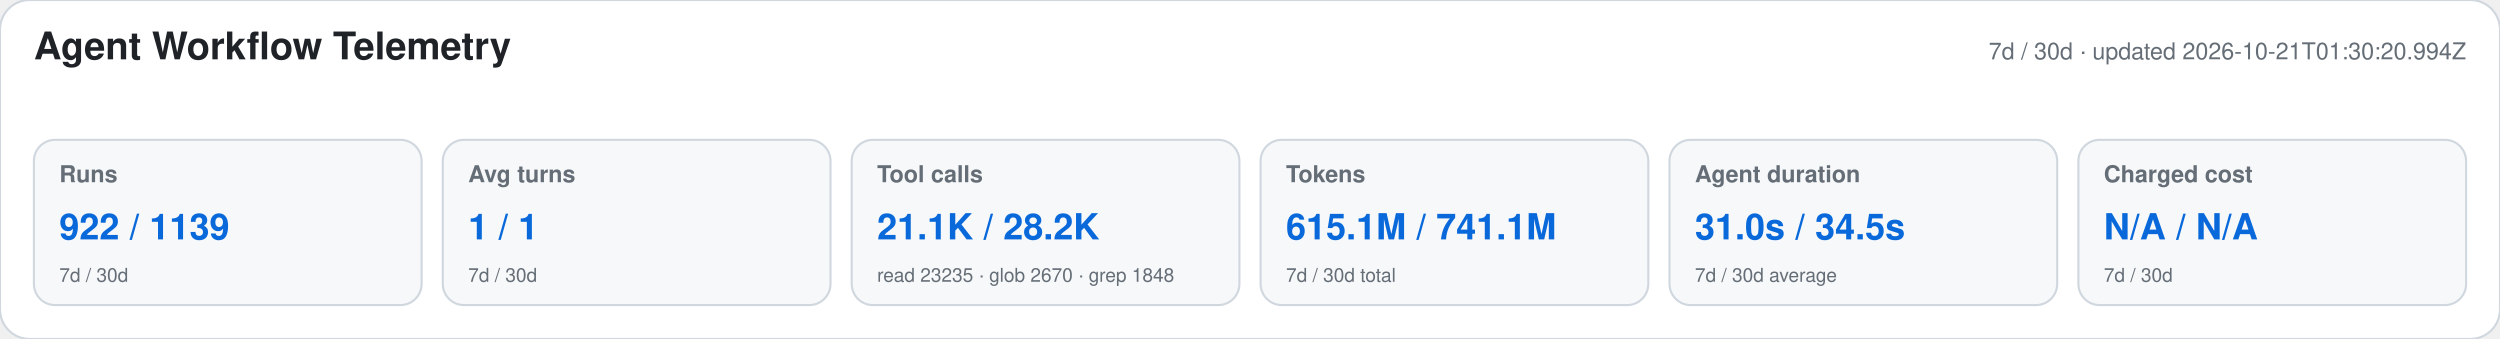
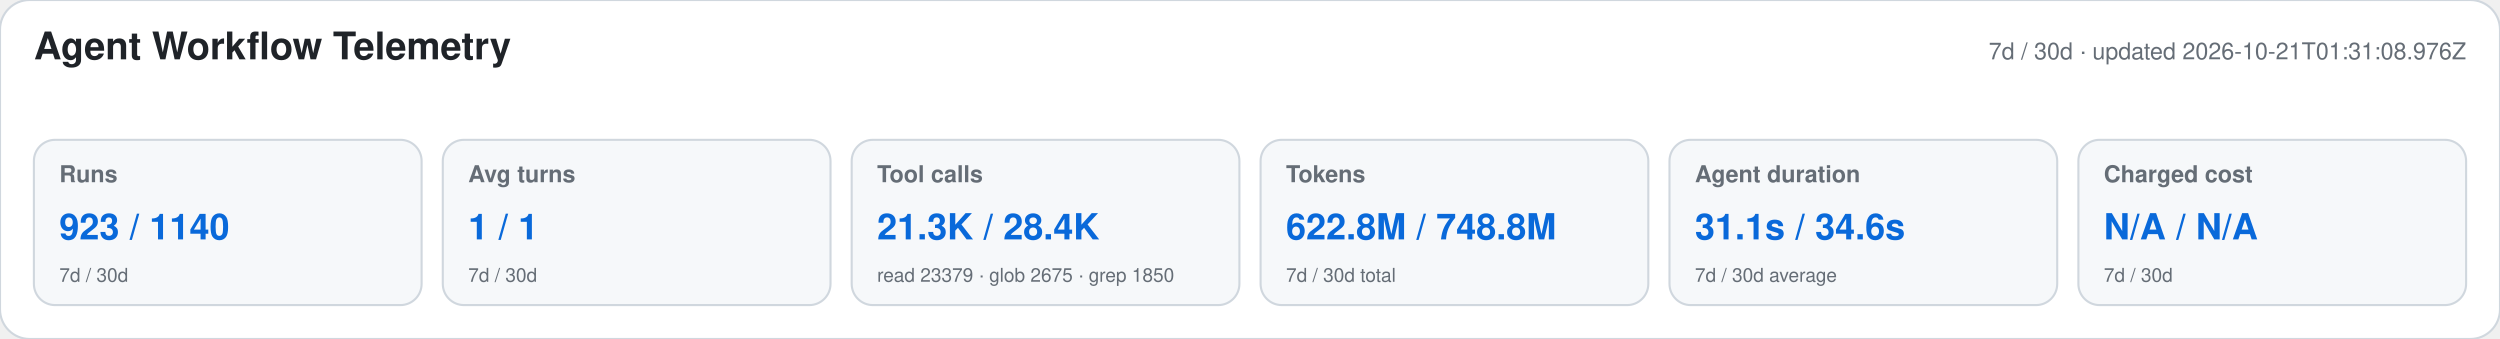
<svg xmlns="http://www.w3.org/2000/svg" width="1180" height="160" viewBox="0 0 1180 160" role="img" aria-labelledby="title desc">
  <style>text{font-family:-apple-system,BlinkMacSystemFont,"Segoe UI",Helvetica,Arial,sans-serif}.heading{font-size:18px;font-weight:650;fill:#1f2328}.meta,.label,.secondary{fill:#656d76}.meta,.label{font-size:11px}.label{font-weight:600}.primary{font-size:17px;font-weight:700;fill:#0969da}.secondary{font-size:9px}</style>
  <rect width="1180" height="160" rx="14" fill="#ffffff" stroke="#d0d7de" />
  <text x="16" y="28" class="heading">Agent Workflow Telemetry</text>
-   <text x="1164" y="28" text-anchor="end" class="meta">7d / 30d · updated 2026-10-21T01:30:20.994Z</text>
+   <text x="1164" y="28" text-anchor="end" class="meta">7d / 30d · updated 2026-10-21T01:31:08.976Z</text>
  <g>
    <rect x="16" y="66" width="183" height="78" rx="10" fill="#f6f8fa" stroke="#d0d7de" />
    <text x="28" y="86" class="label">Runs</text>
-     <text x="28" y="113" class="primary">922 / 1139</text>
+     <text x="28" y="113" class="primary">923 / 1140</text>
    <text x="28" y="133" class="secondary">7d / 30d</text>
  </g>
  <g>
    <rect x="209" y="66" width="183" height="78" rx="10" fill="#f6f8fa" stroke="#d0d7de" />
    <text x="221" y="86" class="label">Avg turns</text>
    <text x="221" y="113" class="primary">1 / 1</text>
    <text x="221" y="133" class="secondary">7d / 30d</text>
  </g>
  <g>
    <rect x="402" y="66" width="183" height="78" rx="10" fill="#f6f8fa" stroke="#d0d7de" />
    <text x="414" y="86" class="label">Tool calls</text>
-     <text x="414" y="113" class="primary">21.1K / 28.2K</text>
-     <text x="414" y="133" class="secondary">read 23235 · glob 2670 · grep 1848</text>
+     <text x="414" y="113" class="primary">21.3K / 28.4K</text>
+     <text x="414" y="133" class="secondary">read 23379 · glob 2675 · grep 1850</text>
  </g>
  <g>
    <rect x="595" y="66" width="183" height="78" rx="10" fill="#f6f8fa" stroke="#d0d7de" />
    <text x="607" y="86" class="label">Tokens</text>
-     <text x="607" y="113" class="primary">615.1M / 741.1M</text>
+     <text x="607" y="113" class="primary">622.8M / 748.8M</text>
    <text x="607" y="133" class="secondary">7d / 30d total</text>
  </g>
  <g>
    <rect x="788" y="66" width="183" height="78" rx="10" fill="#f6f8fa" stroke="#d0d7de" />
    <text x="800" y="86" class="label">Agent duration</text>
-     <text x="800" y="113" class="primary">31.0s / 34.5s</text>
+     <text x="800" y="113" class="primary">31.1s / 34.6s</text>
    <text x="800" y="133" class="secondary">7d / 30d average</text>
  </g>
  <g>
    <rect x="981" y="66" width="183" height="78" rx="10" fill="#f6f8fa" stroke="#d0d7de" />
    <text x="993" y="86" class="label">Charged cost</text>
    <text x="993" y="113" class="primary">N/A / N/A</text>
    <text x="993" y="133" class="secondary">7d / 30d</text>
  </g>
</svg>
